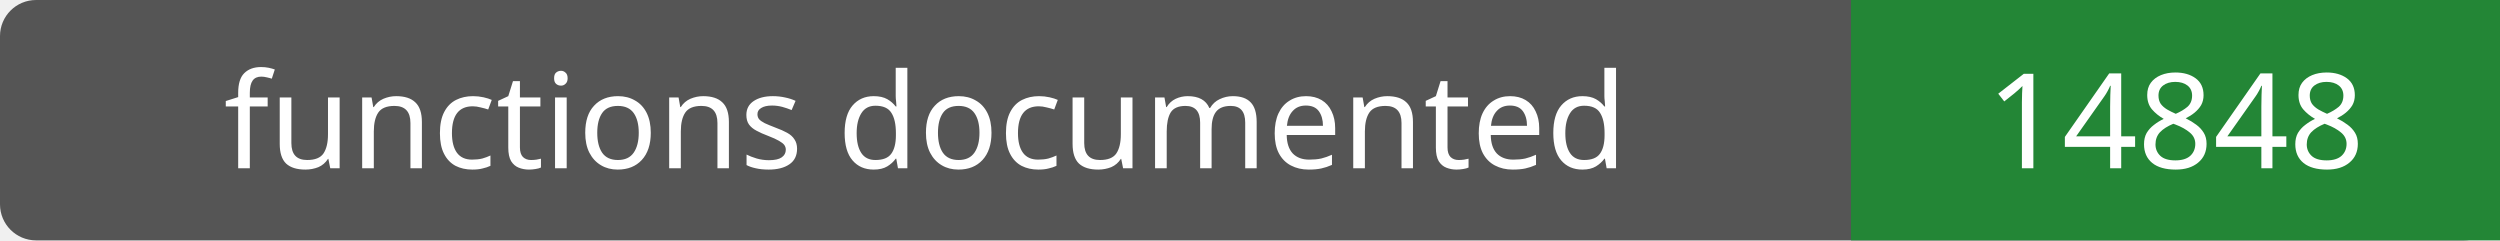
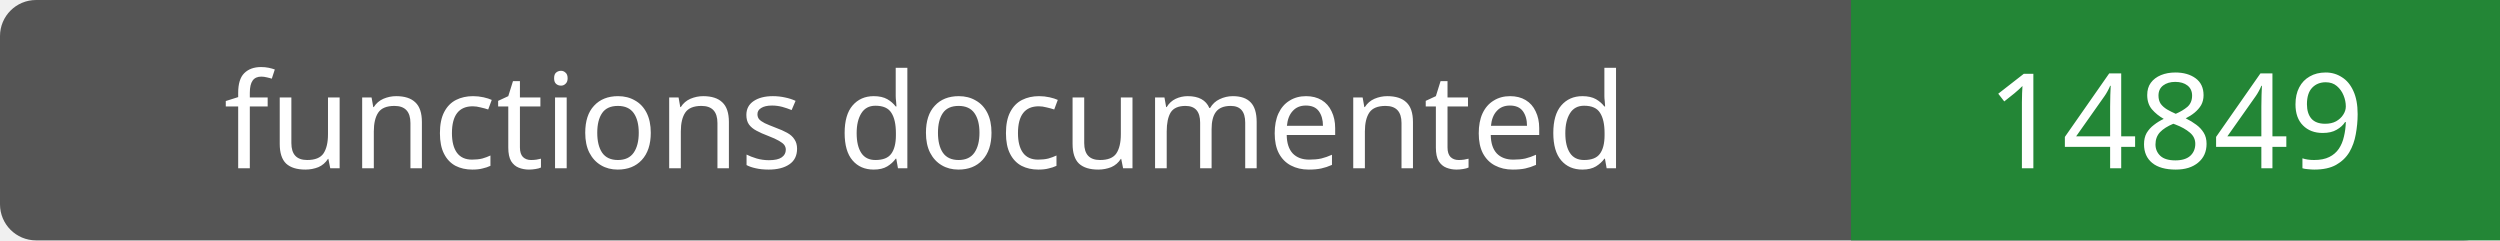
- <svg xmlns="http://www.w3.org/2000/svg" width="208" height="20" role="img" aria-label="functions documented: 14848">
+ <svg xmlns="http://www.w3.org/2000/svg" width="208" height="20" role="img" aria-label="functions documented: 14849">
  <rect width="208" height="20" rx="3" fill="#555" />
  <path fill="#238636" d="M154 0h54v20H154z" />
  <g fill="#fff" text-anchor="middle" font-family="Verdana,sans-serif" font-size="11">
    <text x="77.0" y="14">functions documented</text>
-     <text x="181.0" y="14">14848</text>
+     <text x="181.0" y="14">14849</text>
  </g>
</svg>
